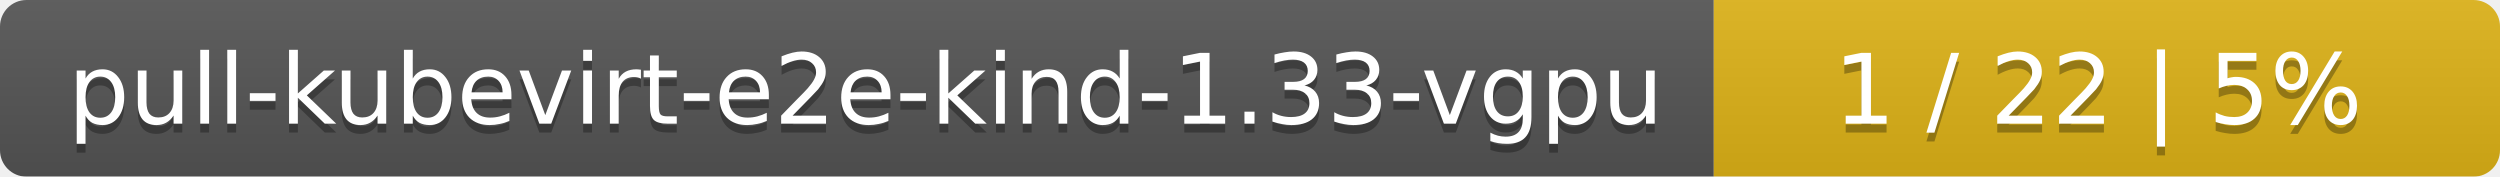
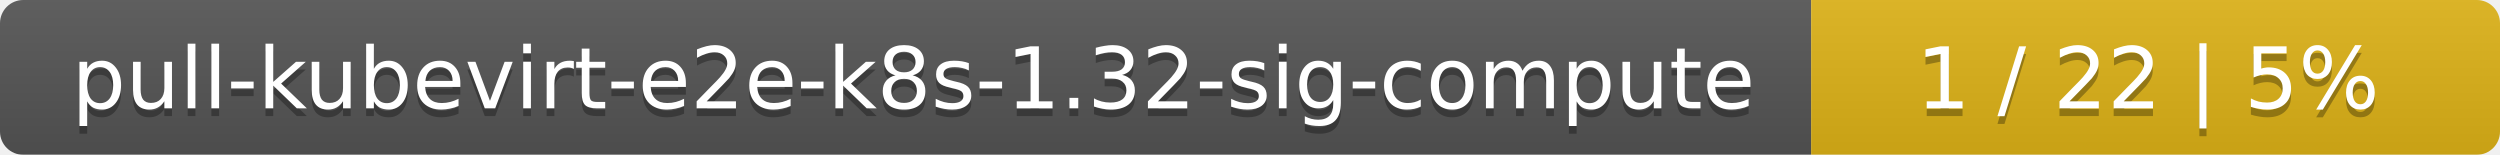
- <svg xmlns="http://www.w3.org/2000/svg" width="283" height="20">
+ <svg xmlns="http://www.w3.org/2000/svg" width="323" height="20">
  <linearGradient id="smooth" x2="0" y2="100%">
    <stop offset="0" stop-color="#bbb" stop-opacity=".1" />
    <stop offset="1" stop-opacity=".1" />
  </linearGradient>
  <mask id="round">
-     <rect width="283" height="20" rx="3" fill="#fff" />
+     <rect width="323" height="20" rx="3" fill="#fff" />
  </mask>
  <g mask="url(#round)">
-     <rect width="194" height="20" fill="#555" />
-     <rect x="194" width="89" height="20" fill="#dfb317" />
-     <rect width="283" height="20" fill="url(#smooth)" />
+     <rect width="234" height="20" fill="#555" />
+     <rect x="234" width="89" height="20" fill="#dfb317" />
+     <rect width="323" height="20" fill="url(#smooth)" />
  </g>
  <g fill="#fff" text-anchor="middle" font-family="DejaVu Sans,Verdana,Geneva,sans-serif" font-size="11">
-     <text x="98" y="15" fill="#010101" fill-opacity=".3">pull-kubevirt-e2e-kind-1.33-vgpu</text>
-     <text x="98" y="14">pull-kubevirt-e2e-kind-1.33-vgpu</text>
-     <text x="237.5" y="15" fill="#010101" fill-opacity=".3">1 / 22    |    5%</text>
-     <text x="237.5" y="14">1 / 22    |    5%</text>
+     <text x="118" y="15" fill="#010101" fill-opacity=".3">pull-kubevirt-e2e-k8s-1.32-sig-compute</text>
+     <text x="118" y="14">pull-kubevirt-e2e-k8s-1.32-sig-compute</text>
+     <text x="277.5" y="15" fill="#010101" fill-opacity=".3">1 / 22    |    5%</text>
+     <text x="277.5" y="14">1 / 22    |    5%</text>
  </g>
</svg>
